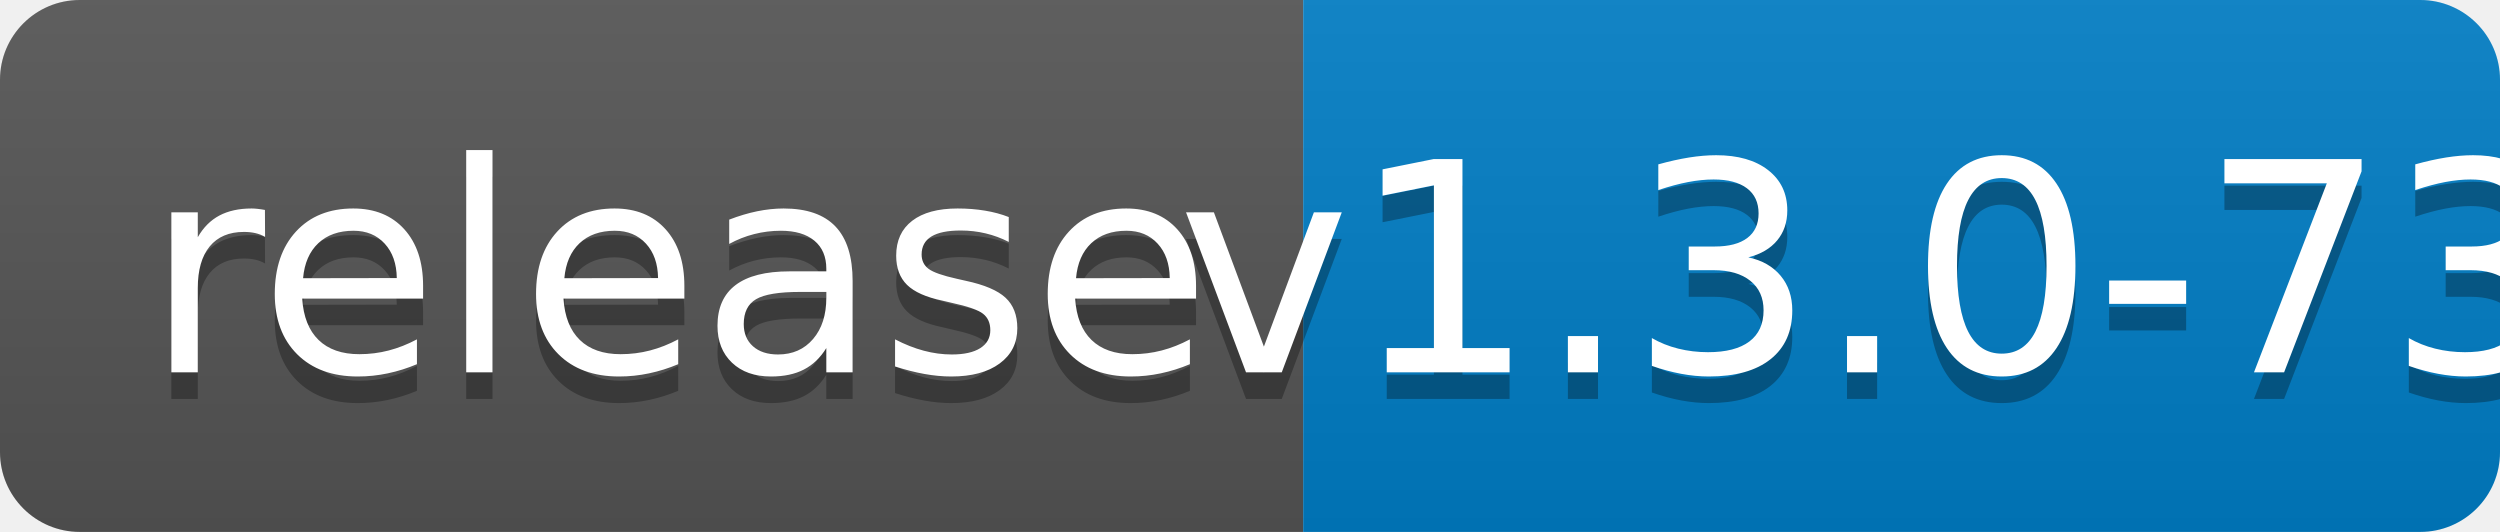
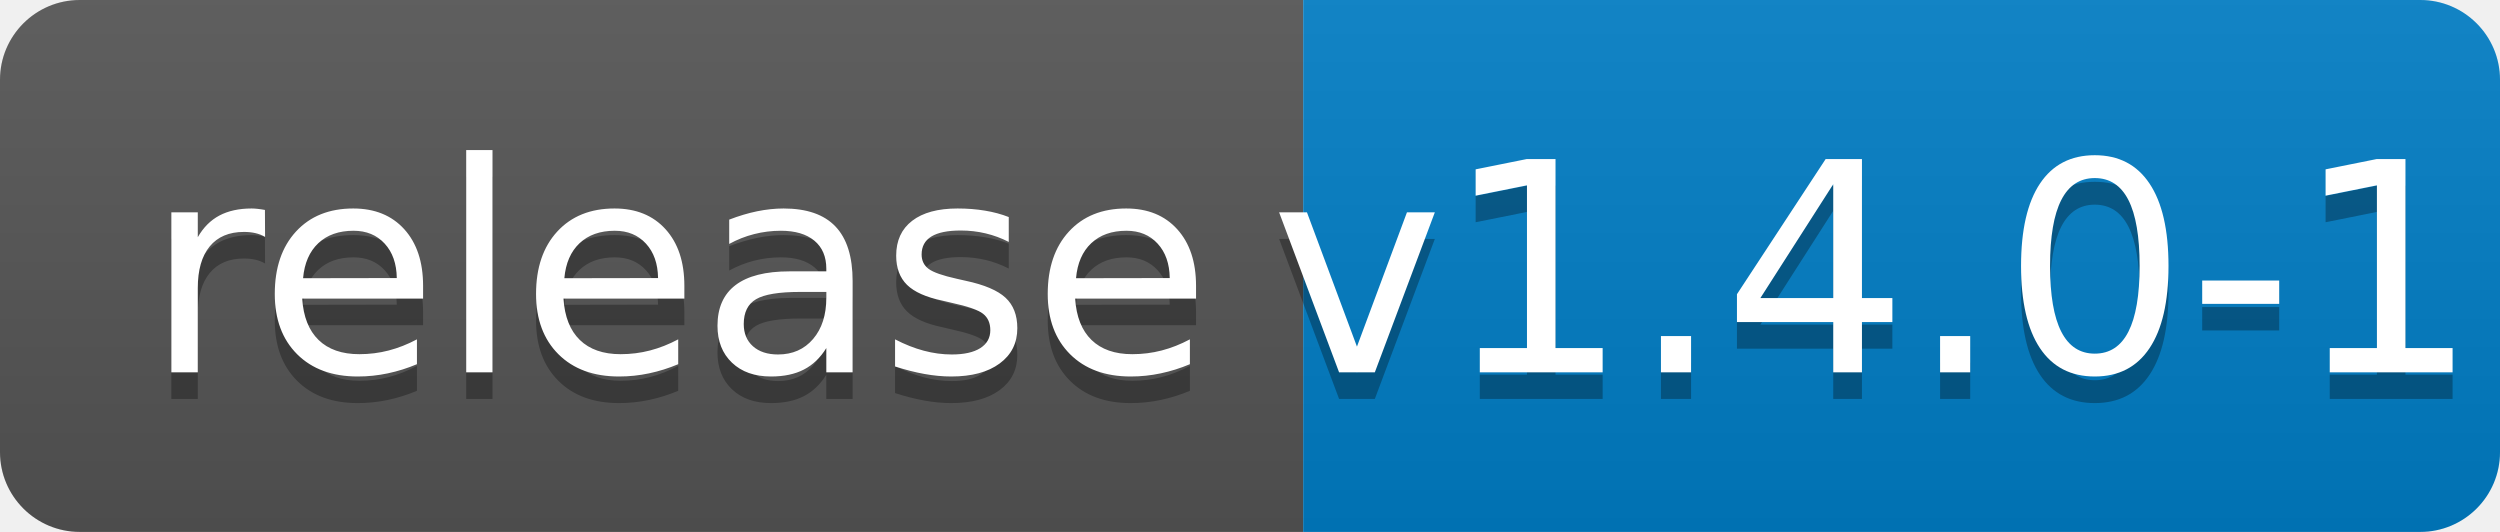
<svg xmlns="http://www.w3.org/2000/svg" width="94" height="20">
  <linearGradient id="b" x2="0" y2="100%">
    <stop offset="0" stop-color="#bbb" stop-opacity=".1" />
    <stop offset="1" stop-opacity=".1" />
  </linearGradient>
  <clipPath id="a">
    <rect width="94" height="20" rx="3" fill="#fff" />
  </clipPath>
  <g clip-path="url(#a)">
    <path fill="#555" d="M0 0h49v20H0z" />
    <path fill="#007ec6" d="M49 0h45v20H49z" />
    <path fill="url(#b)" d="M0 0h94v20H0z" />
  </g>
  <g fill="#fff" text-anchor="middle" font-family="DejaVu Sans,Verdana,Geneva,sans-serif" font-size="110">
    <text x="255" y="150" fill="#010101" fill-opacity=".3" transform="scale(.1)" textLength="390">release</text>
    <text x="255" y="140" transform="scale(.1)" textLength="390">release</text>
-     <text x="705" y="150" fill="#010101" fill-opacity=".3" transform="scale(.1)" textLength="350">v1.3.0-73</text>
-     <text x="705" y="140" transform="scale(.1)" textLength="350">v1.3.0-73</text>
+     <text x="705" y="150" fill="#010101" fill-opacity=".3" transform="scale(.1)" textLength="350">v1.4.0-1</text>
+     <text x="705" y="140" transform="scale(.1)" textLength="350">v1.4.0-1</text>
  </g>
</svg>
